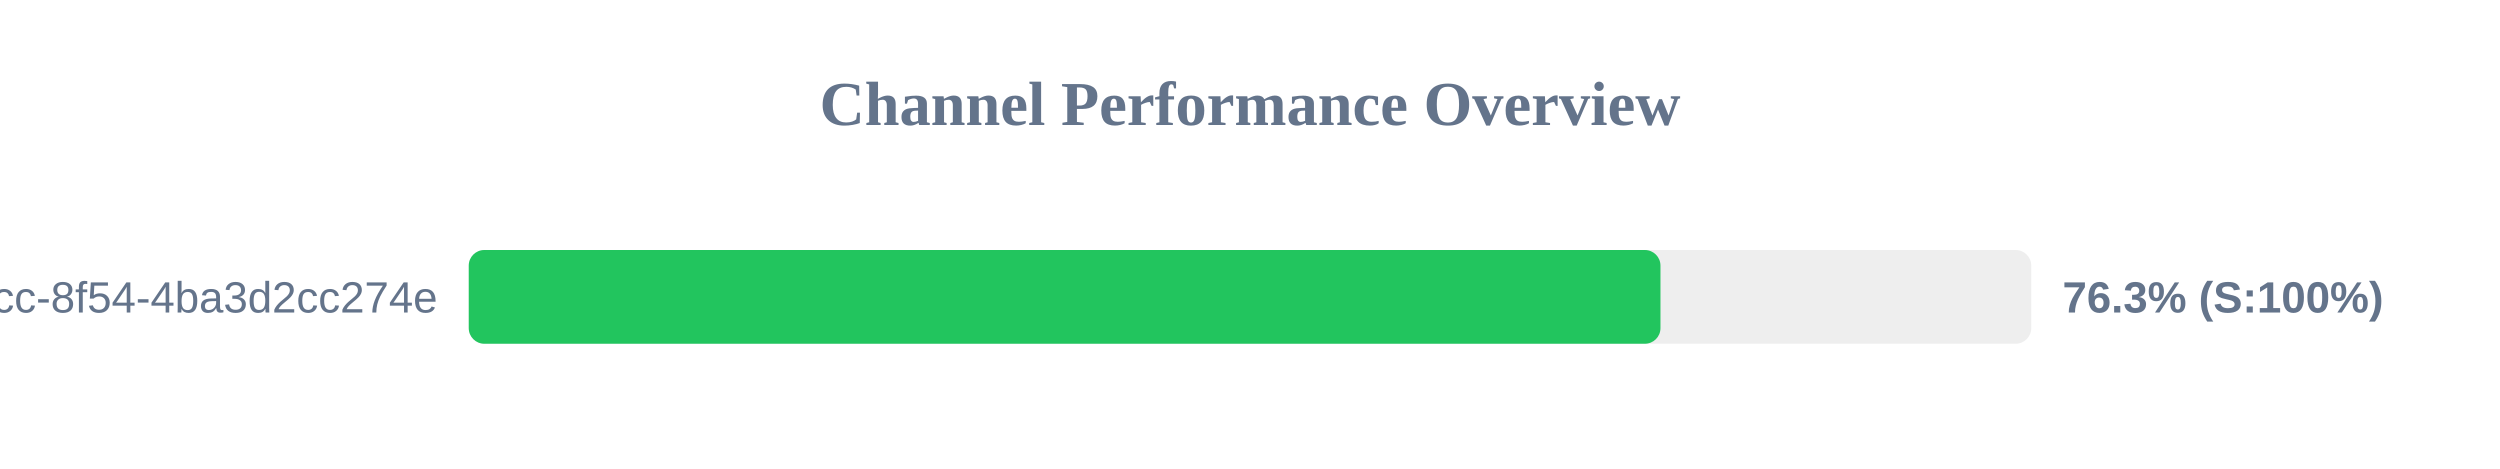
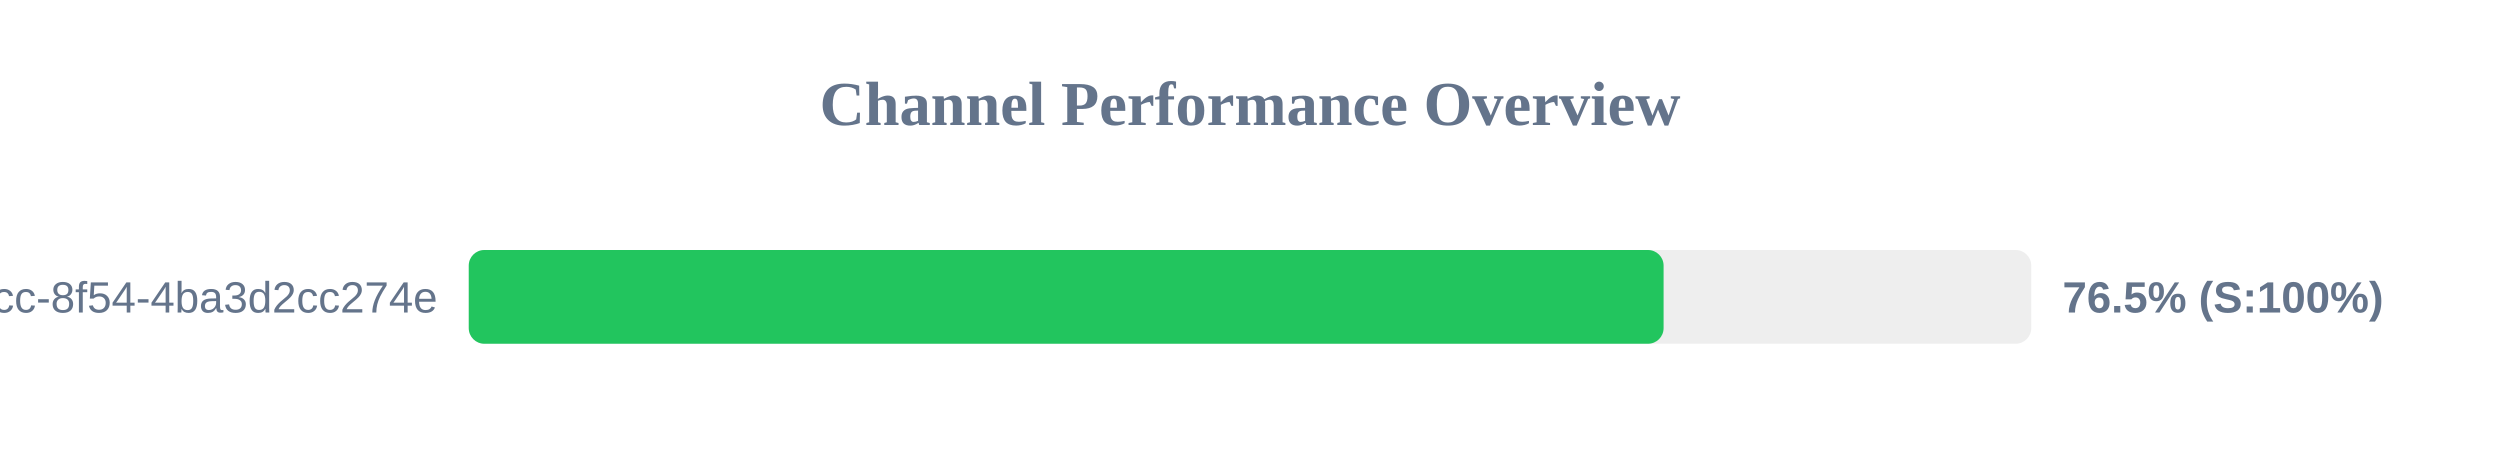
<svg xmlns="http://www.w3.org/2000/svg" width="800" height="150" version="1.1">
  <style>
        .row { font: 14px Arial; fill: #64748b; }
        .score { font: bold 14px Arial; fill: #64748b; }
    </style>
  <text x="400" y="40" text-anchor="middle" font-size="20px" font-weight="bold" fill="#64748b">Channel Performance Overview</text>
  <rect x="150" y="80" width="500" height="30" fill="#eee" rx="5" />
-   <rect x="150" y="80" width="381.35" height="30" fill="#22c55e" rx="5" />
+   <rect x="150" y="80" width="382.35" height="30" fill="#22c55e" rx="5" />
  <text x="140" y="100" text-anchor="end" class="row">?uuid=45cc0b3a-0adb-4dcc-8f54-4ba3d2cc274e</text>
-   <text x="660" y="100" text-anchor="start" class="score">76.3% (S:100%)</text>
+   <text x="660" y="100" text-anchor="start" class="score">76.5% (S:100%)</text>
</svg>
